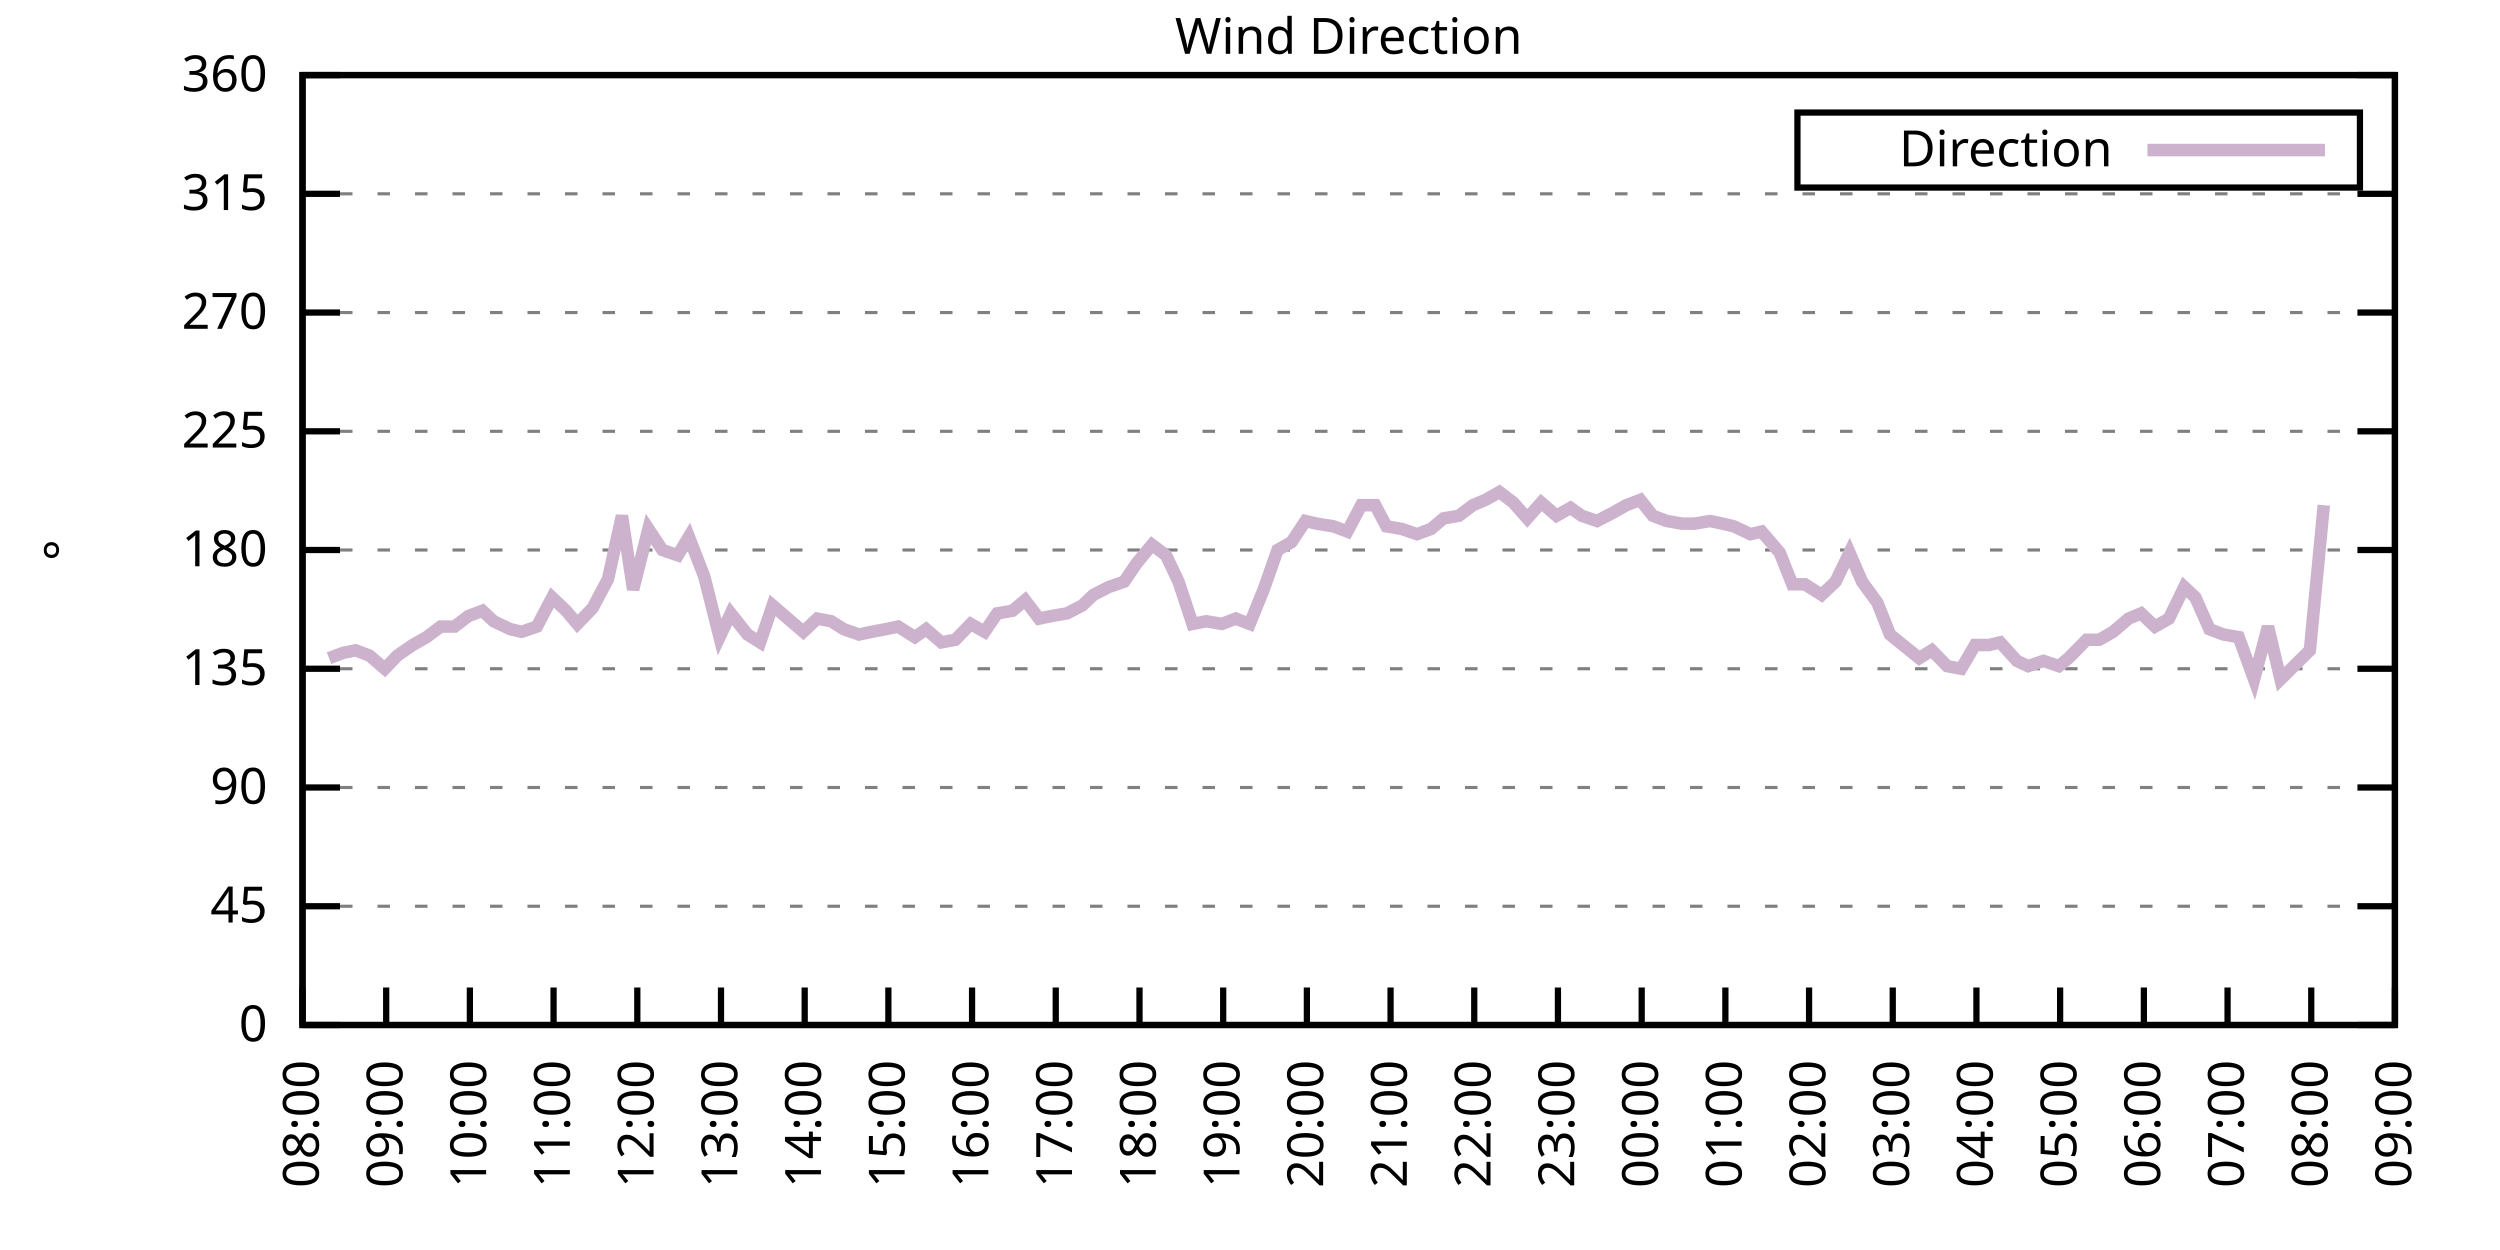
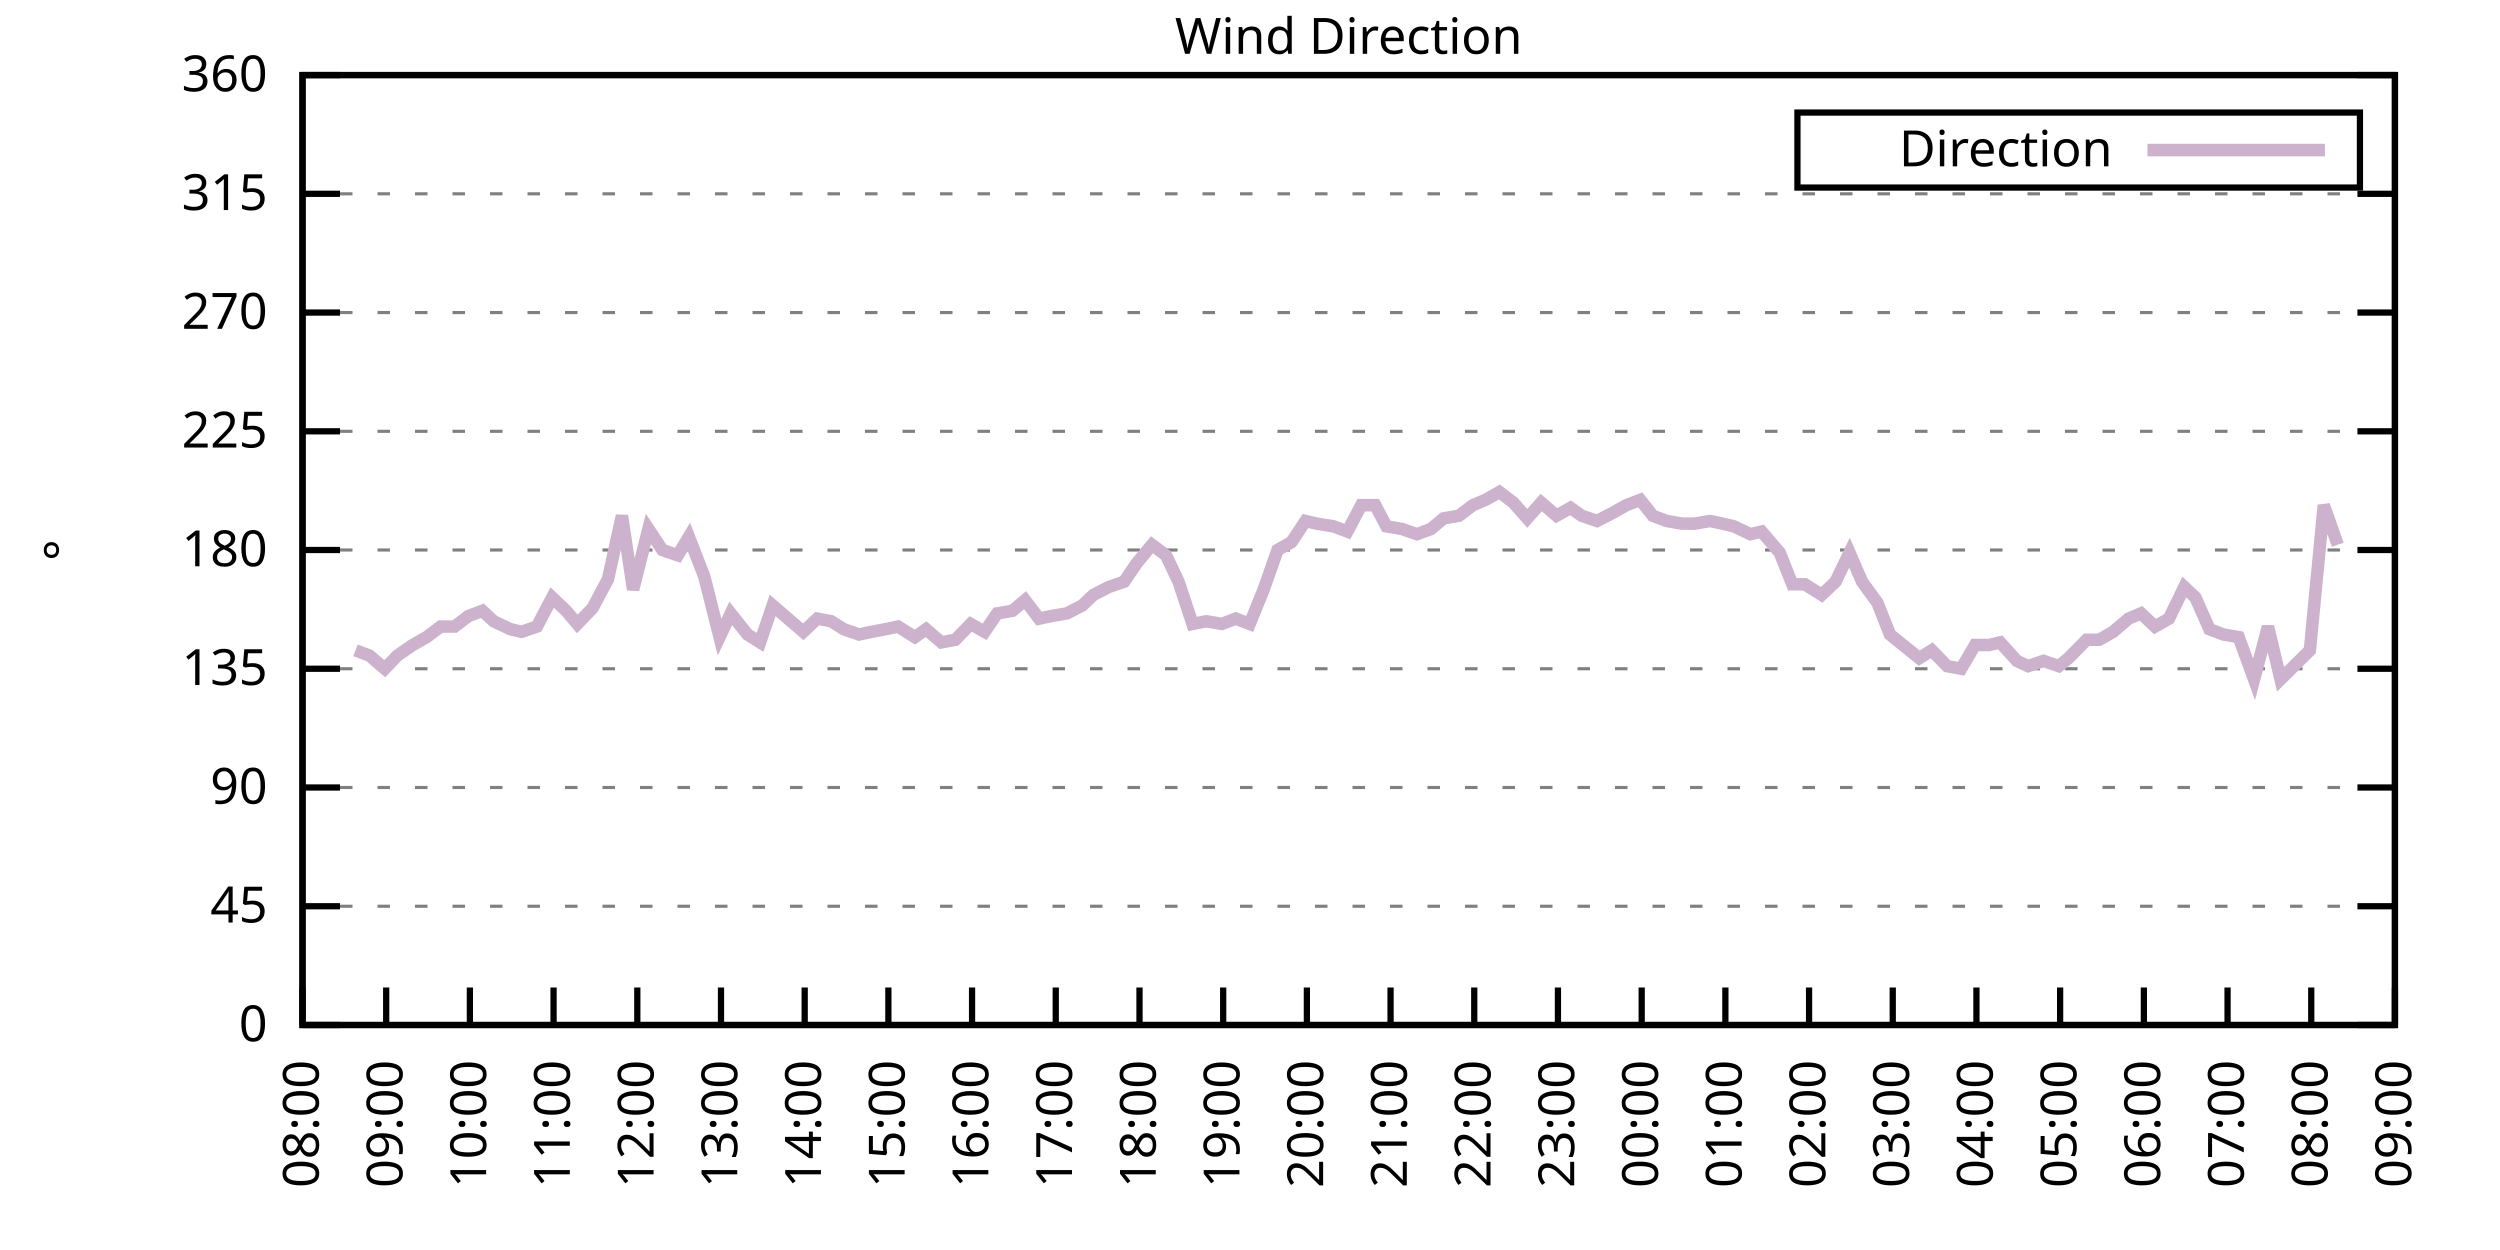
<svg xmlns="http://www.w3.org/2000/svg" xmlns:xlink="http://www.w3.org/1999/xlink" width="400" height="200" viewBox="0 0 400 200">
  <g id="gnuplot_canvas">
    <rect x="0" y="0" width="400" height="200" fill="none" />
    <defs>
      <circle id="gpDot" r="0.5" stroke-width="0.5" stroke="currentColor" />
      <path id="gpPt0" stroke-width="0.333" stroke="currentColor" d="M-1,0 h2 M0,-1 v2" />
      <path id="gpPt1" stroke-width="0.333" stroke="currentColor" d="M-1,-1 L1,1 M1,-1 L-1,1" />
      <path id="gpPt2" stroke-width="0.333" stroke="currentColor" d="M-1,0 L1,0 M0,-1 L0,1 M-1,-1 L1,1 M-1,1 L1,-1" />
      <rect id="gpPt3" stroke-width="0.333" stroke="currentColor" x="-1" y="-1" width="2" height="2" />
      <rect id="gpPt4" stroke-width="0.333" stroke="currentColor" fill="currentColor" x="-1" y="-1" width="2" height="2" />
      <circle id="gpPt5" stroke-width="0.333" stroke="currentColor" cx="0" cy="0" r="1" />
      <use xlink:href="#gpPt5" id="gpPt6" fill="currentColor" stroke="none" />
      <path id="gpPt7" stroke-width="0.333" stroke="currentColor" d="M0,-1.33 L-1.33,0.67 L1.33,0.67 z" />
      <use xlink:href="#gpPt7" id="gpPt8" fill="currentColor" stroke="none" />
      <use xlink:href="#gpPt7" id="gpPt9" stroke="currentColor" transform="rotate(180)" />
      <use xlink:href="#gpPt9" id="gpPt10" fill="currentColor" stroke="none" />
      <use xlink:href="#gpPt3" id="gpPt11" stroke="currentColor" transform="rotate(45)" />
      <use xlink:href="#gpPt11" id="gpPt12" fill="currentColor" stroke="none" />
      <path id="gpPt13" stroke-width="0.333" stroke="currentColor" d="M0,1.330 L1.265,0.411 L0.782,-1.067 L-0.782,-1.076 L-1.265,0.411 z" />
      <use xlink:href="#gpPt13" id="gpPt14" fill="currentColor" stroke="none" />
      <filter id="textbox" filterUnits="objectBoundingBox" x="0" y="0" height="1" width="1">
        <feFlood flood-color="white" flood-opacity="1" result="bgnd" />
        <feComposite in="SourceGraphic" in2="bgnd" operator="atop" />
      </filter>
      <filter id="greybox" filterUnits="objectBoundingBox" x="0" y="0" height="1" width="1">
        <feFlood flood-color="lightgrey" flood-opacity="1" result="grey" />
        <feComposite in="SourceGraphic" in2="grey" operator="atop" />
      </filter>
    </defs>
    <g fill="none" color="white" stroke="currentColor" stroke-width="1.00" stroke-linecap="butt" stroke-linejoin="miter">
</g>
    <g fill="none" color="black" stroke="currentColor" stroke-width="1.00" stroke-linecap="butt" stroke-linejoin="miter">
      <g stroke="none" shape-rendering="crispEdges">
        <polygon fill="rgb(255, 255, 255)" points="48.40,164.00 383.18,164.00 383.18,12.02 48.40,12.02 " />
      </g>
    </g>
    <g fill="none" color="black" stroke="currentColor" stroke-width="1.00" stroke-linecap="butt" stroke-linejoin="miter">
</g>
    <g fill="none" color="black" stroke="black" stroke-width="0.50" stroke-linecap="butt" stroke-linejoin="miter">
</g>
    <g fill="none" color="gray" stroke="currentColor" stroke-width="0.50" stroke-linecap="butt" stroke-linejoin="miter">
      <path stroke="gray" stroke-dasharray="2,4" class="gridline" d="M48.40,164.00 L383.19,164.00  " />
    </g>
    <g fill="none" color="gray" stroke="gray" stroke-width="1.00" stroke-linecap="butt" stroke-linejoin="miter">
</g>
    <g fill="none" color="black" stroke="currentColor" stroke-width="1.00" stroke-linecap="butt" stroke-linejoin="miter">
      <path stroke="black" d="M48.40,164.00 L54.40,164.00 M383.19,164.00 L377.19,164.00  " />
      <g transform="translate(42.80,166.60)" stroke="none" fill="black" font-family="Sans" font-size="8.00" text-anchor="end">
        <text>
          <tspan font-family="Sans"> 0</tspan>
        </text>
      </g>
    </g>
    <g fill="none" color="black" stroke="currentColor" stroke-width="1.00" stroke-linecap="butt" stroke-linejoin="miter">
</g>
    <g fill="none" color="black" stroke="black" stroke-width="0.50" stroke-linecap="butt" stroke-linejoin="miter">
</g>
    <g fill="none" color="gray" stroke="currentColor" stroke-width="0.50" stroke-linecap="butt" stroke-linejoin="miter">
      <path stroke="gray" stroke-dasharray="2,4" class="gridline" d="M48.40,145.00 L383.19,145.00  " />
    </g>
    <g fill="none" color="gray" stroke="gray" stroke-width="1.00" stroke-linecap="butt" stroke-linejoin="miter">
</g>
    <g fill="none" color="black" stroke="currentColor" stroke-width="1.00" stroke-linecap="butt" stroke-linejoin="miter">
      <path stroke="black" d="M48.40,145.00 L54.40,145.00 M383.19,145.00 L377.19,145.00  " />
      <g transform="translate(42.80,147.60)" stroke="none" fill="black" font-family="Sans" font-size="8.00" text-anchor="end">
        <text>
          <tspan font-family="Sans"> 45</tspan>
        </text>
      </g>
    </g>
    <g fill="none" color="black" stroke="currentColor" stroke-width="1.00" stroke-linecap="butt" stroke-linejoin="miter">
</g>
    <g fill="none" color="black" stroke="black" stroke-width="0.50" stroke-linecap="butt" stroke-linejoin="miter">
</g>
    <g fill="none" color="gray" stroke="currentColor" stroke-width="0.50" stroke-linecap="butt" stroke-linejoin="miter">
      <path stroke="gray" stroke-dasharray="2,4" class="gridline" d="M48.40,126.00 L383.19,126.00  " />
    </g>
    <g fill="none" color="gray" stroke="gray" stroke-width="1.00" stroke-linecap="butt" stroke-linejoin="miter">
</g>
    <g fill="none" color="black" stroke="currentColor" stroke-width="1.00" stroke-linecap="butt" stroke-linejoin="miter">
      <path stroke="black" d="M48.40,126.00 L54.40,126.00 M383.19,126.00 L377.19,126.00  " />
      <g transform="translate(42.80,128.60)" stroke="none" fill="black" font-family="Sans" font-size="8.00" text-anchor="end">
        <text>
          <tspan font-family="Sans"> 90</tspan>
        </text>
      </g>
    </g>
    <g fill="none" color="black" stroke="currentColor" stroke-width="1.00" stroke-linecap="butt" stroke-linejoin="miter">
</g>
    <g fill="none" color="black" stroke="black" stroke-width="0.50" stroke-linecap="butt" stroke-linejoin="miter">
</g>
    <g fill="none" color="gray" stroke="currentColor" stroke-width="0.50" stroke-linecap="butt" stroke-linejoin="miter">
      <path stroke="gray" stroke-dasharray="2,4" class="gridline" d="M48.40,107.00 L383.19,107.00  " />
    </g>
    <g fill="none" color="gray" stroke="gray" stroke-width="1.00" stroke-linecap="butt" stroke-linejoin="miter">
</g>
    <g fill="none" color="black" stroke="currentColor" stroke-width="1.00" stroke-linecap="butt" stroke-linejoin="miter">
      <path stroke="black" d="M48.40,107.00 L54.40,107.00 M383.19,107.00 L377.19,107.00  " />
      <g transform="translate(42.80,109.60)" stroke="none" fill="black" font-family="Sans" font-size="8.00" text-anchor="end">
        <text>
          <tspan font-family="Sans"> 135</tspan>
        </text>
      </g>
    </g>
    <g fill="none" color="black" stroke="currentColor" stroke-width="1.00" stroke-linecap="butt" stroke-linejoin="miter">
</g>
    <g fill="none" color="black" stroke="black" stroke-width="0.50" stroke-linecap="butt" stroke-linejoin="miter">
</g>
    <g fill="none" color="gray" stroke="currentColor" stroke-width="0.50" stroke-linecap="butt" stroke-linejoin="miter">
      <path stroke="gray" stroke-dasharray="2,4" class="gridline" d="M48.40,88.00 L383.19,88.00  " />
    </g>
    <g fill="none" color="gray" stroke="gray" stroke-width="1.00" stroke-linecap="butt" stroke-linejoin="miter">
</g>
    <g fill="none" color="black" stroke="currentColor" stroke-width="1.00" stroke-linecap="butt" stroke-linejoin="miter">
      <path stroke="black" d="M48.40,88.00 L54.40,88.00 M383.19,88.00 L377.19,88.00  " />
      <g transform="translate(42.80,90.60)" stroke="none" fill="black" font-family="Sans" font-size="8.00" text-anchor="end">
        <text>
          <tspan font-family="Sans"> 180</tspan>
        </text>
      </g>
    </g>
    <g fill="none" color="black" stroke="currentColor" stroke-width="1.00" stroke-linecap="butt" stroke-linejoin="miter">
</g>
    <g fill="none" color="black" stroke="black" stroke-width="0.50" stroke-linecap="butt" stroke-linejoin="miter">
</g>
    <g fill="none" color="gray" stroke="currentColor" stroke-width="0.50" stroke-linecap="butt" stroke-linejoin="miter">
      <path stroke="gray" stroke-dasharray="2,4" class="gridline" d="M48.40,69.01 L383.19,69.01  " />
    </g>
    <g fill="none" color="gray" stroke="gray" stroke-width="1.00" stroke-linecap="butt" stroke-linejoin="miter">
</g>
    <g fill="none" color="black" stroke="currentColor" stroke-width="1.00" stroke-linecap="butt" stroke-linejoin="miter">
      <path stroke="black" d="M48.40,69.01 L54.40,69.01 M383.19,69.01 L377.19,69.01  " />
      <g transform="translate(42.80,71.61)" stroke="none" fill="black" font-family="Sans" font-size="8.00" text-anchor="end">
        <text>
          <tspan font-family="Sans"> 225</tspan>
        </text>
      </g>
    </g>
    <g fill="none" color="black" stroke="currentColor" stroke-width="1.00" stroke-linecap="butt" stroke-linejoin="miter">
</g>
    <g fill="none" color="black" stroke="black" stroke-width="0.50" stroke-linecap="butt" stroke-linejoin="miter">
</g>
    <g fill="none" color="gray" stroke="currentColor" stroke-width="0.50" stroke-linecap="butt" stroke-linejoin="miter">
      <path stroke="gray" stroke-dasharray="2,4" class="gridline" d="M48.40,50.01 L383.19,50.01  " />
    </g>
    <g fill="none" color="gray" stroke="gray" stroke-width="1.00" stroke-linecap="butt" stroke-linejoin="miter">
</g>
    <g fill="none" color="black" stroke="currentColor" stroke-width="1.00" stroke-linecap="butt" stroke-linejoin="miter">
      <path stroke="black" d="M48.40,50.01 L54.40,50.01 M383.19,50.01 L377.19,50.01  " />
      <g transform="translate(42.80,52.61)" stroke="none" fill="black" font-family="Sans" font-size="8.00" text-anchor="end">
        <text>
          <tspan font-family="Sans"> 270</tspan>
        </text>
      </g>
    </g>
    <g fill="none" color="black" stroke="currentColor" stroke-width="1.00" stroke-linecap="butt" stroke-linejoin="miter">
</g>
    <g fill="none" color="black" stroke="black" stroke-width="0.50" stroke-linecap="butt" stroke-linejoin="miter">
</g>
    <g fill="none" color="gray" stroke="currentColor" stroke-width="0.50" stroke-linecap="butt" stroke-linejoin="miter">
      <path stroke="gray" stroke-dasharray="2,4" class="gridline" d="M48.40,31.01 L383.19,31.01  " />
    </g>
    <g fill="none" color="gray" stroke="gray" stroke-width="1.00" stroke-linecap="butt" stroke-linejoin="miter">
</g>
    <g fill="none" color="black" stroke="currentColor" stroke-width="1.00" stroke-linecap="butt" stroke-linejoin="miter">
      <path stroke="black" d="M48.40,31.01 L54.40,31.01 M383.19,31.01 L377.19,31.01  " />
      <g transform="translate(42.80,33.61)" stroke="none" fill="black" font-family="Sans" font-size="8.00" text-anchor="end">
        <text>
          <tspan font-family="Sans"> 315</tspan>
        </text>
      </g>
    </g>
    <g fill="none" color="black" stroke="currentColor" stroke-width="1.00" stroke-linecap="butt" stroke-linejoin="miter">
</g>
    <g fill="none" color="black" stroke="black" stroke-width="0.50" stroke-linecap="butt" stroke-linejoin="miter">
</g>
    <g fill="none" color="gray" stroke="currentColor" stroke-width="0.50" stroke-linecap="butt" stroke-linejoin="miter">
      <path stroke="gray" stroke-dasharray="2,4" class="gridline" d="M48.40,12.01 L383.19,12.01  " />
    </g>
    <g fill="none" color="gray" stroke="gray" stroke-width="1.00" stroke-linecap="butt" stroke-linejoin="miter">
</g>
    <g fill="none" color="black" stroke="currentColor" stroke-width="1.00" stroke-linecap="butt" stroke-linejoin="miter">
      <path stroke="black" d="M48.40,12.01 L54.40,12.01 M383.19,12.01 L377.19,12.01  " />
      <g transform="translate(42.80,14.61)" stroke="none" fill="black" font-family="Sans" font-size="8.00" text-anchor="end">
        <text>
          <tspan font-family="Sans"> 360</tspan>
        </text>
      </g>
    </g>
    <g fill="none" color="black" stroke="currentColor" stroke-width="1.00" stroke-linecap="butt" stroke-linejoin="miter">
      <path stroke="black" d="M48.40,164.00 L48.40,158.00  " />
      <g transform="translate(51.00,169.60) rotate(270.00)" stroke="none" fill="black" font-family="Sans" font-size="8.00" text-anchor="end">
        <text>
          <tspan font-family="Sans">08:00</tspan>
        </text>
      </g>
    </g>
    <g fill="none" color="black" stroke="currentColor" stroke-width="1.00" stroke-linecap="butt" stroke-linejoin="miter">
      <path stroke="black" d="M61.79,164.00 L61.79,158.00  " />
      <g transform="translate(64.39,169.60) rotate(270.00)" stroke="none" fill="black" font-family="Sans" font-size="8.00" text-anchor="end">
        <text>
          <tspan font-family="Sans">09:00</tspan>
        </text>
      </g>
    </g>
    <g fill="none" color="black" stroke="currentColor" stroke-width="1.00" stroke-linecap="butt" stroke-linejoin="miter">
      <path stroke="black" d="M75.18,164.00 L75.18,158.00  " />
      <g transform="translate(77.78,169.60) rotate(270.00)" stroke="none" fill="black" font-family="Sans" font-size="8.00" text-anchor="end">
        <text>
          <tspan font-family="Sans">10:00</tspan>
        </text>
      </g>
    </g>
    <g fill="none" color="black" stroke="currentColor" stroke-width="1.00" stroke-linecap="butt" stroke-linejoin="miter">
      <path stroke="black" d="M88.57,164.00 L88.57,158.00  " />
      <g transform="translate(91.17,169.60) rotate(270.00)" stroke="none" fill="black" font-family="Sans" font-size="8.00" text-anchor="end">
        <text>
          <tspan font-family="Sans">11:00</tspan>
        </text>
      </g>
    </g>
    <g fill="none" color="black" stroke="currentColor" stroke-width="1.00" stroke-linecap="butt" stroke-linejoin="miter">
      <path stroke="black" d="M101.97,164.00 L101.97,158.00  " />
      <g transform="translate(104.57,169.60) rotate(270.00)" stroke="none" fill="black" font-family="Sans" font-size="8.00" text-anchor="end">
        <text>
          <tspan font-family="Sans">12:00</tspan>
        </text>
      </g>
    </g>
    <g fill="none" color="black" stroke="currentColor" stroke-width="1.00" stroke-linecap="butt" stroke-linejoin="miter">
      <path stroke="black" d="M115.36,164.00 L115.36,158.00  " />
      <g transform="translate(117.96,169.60) rotate(270.00)" stroke="none" fill="black" font-family="Sans" font-size="8.00" text-anchor="end">
        <text>
          <tspan font-family="Sans">13:00</tspan>
        </text>
      </g>
    </g>
    <g fill="none" color="black" stroke="currentColor" stroke-width="1.00" stroke-linecap="butt" stroke-linejoin="miter">
      <path stroke="black" d="M128.75,164.00 L128.75,158.00  " />
      <g transform="translate(131.35,169.60) rotate(270.00)" stroke="none" fill="black" font-family="Sans" font-size="8.00" text-anchor="end">
        <text>
          <tspan font-family="Sans">14:00</tspan>
        </text>
      </g>
    </g>
    <g fill="none" color="black" stroke="currentColor" stroke-width="1.00" stroke-linecap="butt" stroke-linejoin="miter">
      <path stroke="black" d="M142.14,164.00 L142.14,158.00  " />
      <g transform="translate(144.74,169.60) rotate(270.00)" stroke="none" fill="black" font-family="Sans" font-size="8.00" text-anchor="end">
        <text>
          <tspan font-family="Sans">15:00</tspan>
        </text>
      </g>
    </g>
    <g fill="none" color="black" stroke="currentColor" stroke-width="1.00" stroke-linecap="butt" stroke-linejoin="miter">
      <path stroke="black" d="M155.53,164.00 L155.53,158.00  " />
      <g transform="translate(158.13,169.60) rotate(270.00)" stroke="none" fill="black" font-family="Sans" font-size="8.00" text-anchor="end">
        <text>
          <tspan font-family="Sans">16:00</tspan>
        </text>
      </g>
    </g>
    <g fill="none" color="black" stroke="currentColor" stroke-width="1.00" stroke-linecap="butt" stroke-linejoin="miter">
      <path stroke="black" d="M168.92,164.00 L168.92,158.00  " />
      <g transform="translate(171.52,169.60) rotate(270.00)" stroke="none" fill="black" font-family="Sans" font-size="8.00" text-anchor="end">
        <text>
          <tspan font-family="Sans">17:00</tspan>
        </text>
      </g>
    </g>
    <g fill="none" color="black" stroke="currentColor" stroke-width="1.00" stroke-linecap="butt" stroke-linejoin="miter">
      <path stroke="black" d="M182.32,164.00 L182.32,158.00  " />
      <g transform="translate(184.92,169.60) rotate(270.00)" stroke="none" fill="black" font-family="Sans" font-size="8.00" text-anchor="end">
        <text>
          <tspan font-family="Sans">18:00</tspan>
        </text>
      </g>
    </g>
    <g fill="none" color="black" stroke="currentColor" stroke-width="1.00" stroke-linecap="butt" stroke-linejoin="miter">
      <path stroke="black" d="M195.71,164.00 L195.71,158.00  " />
      <g transform="translate(198.31,169.60) rotate(270.00)" stroke="none" fill="black" font-family="Sans" font-size="8.00" text-anchor="end">
        <text>
          <tspan font-family="Sans">19:00</tspan>
        </text>
      </g>
    </g>
    <g fill="none" color="black" stroke="currentColor" stroke-width="1.00" stroke-linecap="butt" stroke-linejoin="miter">
      <path stroke="black" d="M209.10,164.00 L209.10,158.00  " />
      <g transform="translate(211.70,169.60) rotate(270.00)" stroke="none" fill="black" font-family="Sans" font-size="8.00" text-anchor="end">
        <text>
          <tspan font-family="Sans">20:00</tspan>
        </text>
      </g>
    </g>
    <g fill="none" color="black" stroke="currentColor" stroke-width="1.00" stroke-linecap="butt" stroke-linejoin="miter">
      <path stroke="black" d="M222.49,164.00 L222.49,158.00  " />
      <g transform="translate(225.09,169.60) rotate(270.00)" stroke="none" fill="black" font-family="Sans" font-size="8.00" text-anchor="end">
        <text>
          <tspan font-family="Sans">21:00</tspan>
        </text>
      </g>
    </g>
    <g fill="none" color="black" stroke="currentColor" stroke-width="1.00" stroke-linecap="butt" stroke-linejoin="miter">
      <path stroke="black" d="M235.88,164.00 L235.88,158.00  " />
      <g transform="translate(238.48,169.60) rotate(270.00)" stroke="none" fill="black" font-family="Sans" font-size="8.00" text-anchor="end">
        <text>
          <tspan font-family="Sans">22:00</tspan>
        </text>
      </g>
    </g>
    <g fill="none" color="black" stroke="currentColor" stroke-width="1.00" stroke-linecap="butt" stroke-linejoin="miter">
      <path stroke="black" d="M249.27,164.00 L249.27,158.00  " />
      <g transform="translate(251.87,169.60) rotate(270.00)" stroke="none" fill="black" font-family="Sans" font-size="8.00" text-anchor="end">
        <text>
          <tspan font-family="Sans">23:00</tspan>
        </text>
      </g>
    </g>
    <g fill="none" color="black" stroke="currentColor" stroke-width="1.00" stroke-linecap="butt" stroke-linejoin="miter">
      <path stroke="black" d="M262.67,164.00 L262.67,158.00  " />
      <g transform="translate(265.27,169.60) rotate(270.00)" stroke="none" fill="black" font-family="Sans" font-size="8.00" text-anchor="end">
        <text>
          <tspan font-family="Sans">00:00</tspan>
        </text>
      </g>
    </g>
    <g fill="none" color="black" stroke="currentColor" stroke-width="1.00" stroke-linecap="butt" stroke-linejoin="miter">
      <path stroke="black" d="M276.06,164.00 L276.06,158.00  " />
      <g transform="translate(278.66,169.60) rotate(270.00)" stroke="none" fill="black" font-family="Sans" font-size="8.00" text-anchor="end">
        <text>
          <tspan font-family="Sans">01:00</tspan>
        </text>
      </g>
    </g>
    <g fill="none" color="black" stroke="currentColor" stroke-width="1.00" stroke-linecap="butt" stroke-linejoin="miter">
      <path stroke="black" d="M289.45,164.00 L289.45,158.00  " />
      <g transform="translate(292.05,169.60) rotate(270.00)" stroke="none" fill="black" font-family="Sans" font-size="8.00" text-anchor="end">
        <text>
          <tspan font-family="Sans">02:00</tspan>
        </text>
      </g>
    </g>
    <g fill="none" color="black" stroke="currentColor" stroke-width="1.00" stroke-linecap="butt" stroke-linejoin="miter">
      <path stroke="black" d="M302.84,164.00 L302.84,158.00  " />
      <g transform="translate(305.44,169.60) rotate(270.00)" stroke="none" fill="black" font-family="Sans" font-size="8.00" text-anchor="end">
        <text>
          <tspan font-family="Sans">03:00</tspan>
        </text>
      </g>
    </g>
    <g fill="none" color="black" stroke="currentColor" stroke-width="1.00" stroke-linecap="butt" stroke-linejoin="miter">
      <path stroke="black" d="M316.23,164.00 L316.23,158.00  " />
      <g transform="translate(318.83,169.60) rotate(270.00)" stroke="none" fill="black" font-family="Sans" font-size="8.00" text-anchor="end">
        <text>
          <tspan font-family="Sans">04:00</tspan>
        </text>
      </g>
    </g>
    <g fill="none" color="black" stroke="currentColor" stroke-width="1.00" stroke-linecap="butt" stroke-linejoin="miter">
      <path stroke="black" d="M329.62,164.00 L329.62,158.00  " />
      <g transform="translate(332.22,169.60) rotate(270.00)" stroke="none" fill="black" font-family="Sans" font-size="8.00" text-anchor="end">
        <text>
          <tspan font-family="Sans">05:00</tspan>
        </text>
      </g>
    </g>
    <g fill="none" color="black" stroke="currentColor" stroke-width="1.00" stroke-linecap="butt" stroke-linejoin="miter">
      <path stroke="black" d="M343.02,164.00 L343.02,158.00  " />
      <g transform="translate(345.62,169.60) rotate(270.00)" stroke="none" fill="black" font-family="Sans" font-size="8.00" text-anchor="end">
        <text>
          <tspan font-family="Sans">06:00</tspan>
        </text>
      </g>
    </g>
    <g fill="none" color="black" stroke="currentColor" stroke-width="1.00" stroke-linecap="butt" stroke-linejoin="miter">
      <path stroke="black" d="M356.41,164.00 L356.41,158.00  " />
      <g transform="translate(359.01,169.60) rotate(270.00)" stroke="none" fill="black" font-family="Sans" font-size="8.00" text-anchor="end">
        <text>
          <tspan font-family="Sans">07:00</tspan>
        </text>
      </g>
    </g>
    <g fill="none" color="black" stroke="currentColor" stroke-width="1.00" stroke-linecap="butt" stroke-linejoin="miter">
      <path stroke="black" d="M369.80,164.00 L369.80,158.00  " />
      <g transform="translate(372.40,169.60) rotate(270.00)" stroke="none" fill="black" font-family="Sans" font-size="8.00" text-anchor="end">
        <text>
          <tspan font-family="Sans">08:00</tspan>
        </text>
      </g>
    </g>
    <g fill="none" color="black" stroke="currentColor" stroke-width="1.00" stroke-linecap="butt" stroke-linejoin="miter">
      <path stroke="black" d="M383.19,164.00 L383.19,158.00  " />
      <g transform="translate(385.79,169.60) rotate(270.00)" stroke="none" fill="black" font-family="Sans" font-size="8.00" text-anchor="end">
        <text>
          <tspan font-family="Sans">09:00</tspan>
        </text>
      </g>
    </g>
    <g fill="none" color="black" stroke="currentColor" stroke-width="1.00" stroke-linecap="butt" stroke-linejoin="miter">
</g>
    <g fill="none" color="black" stroke="currentColor" stroke-width="1.00" stroke-linecap="butt" stroke-linejoin="miter">
      <path stroke="black" d="M48.40,12.01 L48.40,164.00 L383.19,164.00 L383.19,12.01 L48.40,12.01 Z  " />
    </g>
    <g fill="none" color="black" stroke="currentColor" stroke-width="1.00" stroke-linecap="butt" stroke-linejoin="miter">
</g>
    <g fill="none" color="black" stroke="currentColor" stroke-width="1.00" stroke-linecap="butt" stroke-linejoin="miter">
      <path stroke="black" d="M287.59,30.01 L287.59,18.01 L377.59,18.01 L377.59,30.01 L287.59,30.01 Z  " />
    </g>
    <g id="Wind_direction_plot_1">
      <g fill="none" color="white" stroke="black" stroke-width="2.00" stroke-linecap="butt" stroke-linejoin="miter">
</g>
      <g fill="none" color="black" stroke="currentColor" stroke-width="2.00" stroke-linecap="butt" stroke-linejoin="miter">
        <g transform="translate(337.99,26.61)" stroke="none" fill="black" font-family="Sans" font-size="8.00" text-anchor="end">
          <text>
            <tspan font-family="Sans">Direction</tspan>
          </text>
        </g>
      </g>
      <g fill="none" color="black" stroke="currentColor" stroke-width="2.00" stroke-linecap="butt" stroke-linejoin="miter">
-         <path stroke="rgb(204, 178, 204)" d="M343.59,24.01 L371.99,24.01 M52.64,105.31 L54.87,104.47 L56.88,104.05 L59.11,104.89 L61.57,107.00 L63.58,104.89   L66.03,103.20 L68.26,101.94 L70.50,100.25 L72.73,100.25 L74.96,98.56 L77.19,97.72 L78.98,99.40 L81.66,100.67   L83.44,101.09 L85.90,100.25 L88.35,95.60 L90.58,97.72 L92.37,99.83 L94.82,97.29 L97.28,92.65 L99.51,82.52   L101.30,94.34 L103.75,84.63 L105.98,88.00 L108.44,88.85 L110.22,85.89 L112.68,92.23 L115.13,101.94 L116.92,98.14   L119.60,101.52 L121.61,102.78 L123.62,96.87 L126.07,98.98 L128.53,101.09 L130.76,98.98 L132.99,99.40 L135.00,100.67   L137.45,101.52 L139.46,101.09 L141.69,100.67 L143.70,100.25 L146.38,101.94 L148.17,100.67 L150.62,102.78 L152.85,102.36   L155.31,99.83 L157.54,101.09 L159.55,98.14 L162.01,97.72 L164.01,96.03 L166.25,98.98 L168.25,98.56 L170.71,98.14   L173.17,96.87 L174.95,95.18 L177.41,93.92 L179.86,93.07 L181.87,90.12 L184.32,87.16 L186.56,88.85 L188.57,93.07   L190.80,99.83 L193.03,99.40 L195.48,99.83 L197.72,98.98 L199.95,99.83 L202.18,94.34 L204.41,88.00 L206.64,86.74   L208.88,83.36 L210.66,83.78 L213.34,84.21 L215.57,85.05 L217.80,80.83 L220.04,80.83 L221.82,84.21 L224.28,84.63   L226.73,85.47 L228.96,84.63 L230.97,82.94 L233.43,82.52 L235.66,80.83 L237.67,79.98 L239.90,78.72 L242.13,80.41   L244.36,82.94 L246.60,80.41 L249.05,82.52 L251.28,81.25 L253.07,82.52 L255.52,83.36 L257.98,82.09 L260.21,80.83   L262.44,79.98 L264.45,82.52 L266.68,83.36 L269.14,83.78 L271.15,83.78 L273.60,83.36 L275.61,83.78 L277.40,84.21   L280.07,85.47 L281.86,85.05 L284.76,88.43 L286.77,93.49 L288.78,93.49 L291.46,95.18 L293.69,93.07 L295.92,88.43   L297.93,93.07 L300.39,96.45 L302.39,101.52 L307.08,105.31 L309.09,104.05 L311.54,106.58 L313.78,107.00 L316.01,103.20   L318.24,103.20 L320.03,102.78 L322.70,105.74 L324.49,106.58 L326.95,105.74 L329.40,106.58 L330.96,105.31 L333.86,102.36   L335.87,102.36 L338.10,101.09 L340.56,98.98 L342.57,98.14 L344.80,100.25 L347.03,98.98 L349.49,93.92 L351.27,95.60   L353.51,100.67 L355.74,101.52 L358.19,101.94 L360.65,108.69 L362.88,100.25 L364.89,108.69 L369.58,104.05 L371.81,80.83    " />
+         <path stroke="rgb(204, 178, 204)" d="M343.59,24.01 L371.99,24.01 M56.88,104.05 L59.11,104.89 L61.57,107.00 L63.58,104.89 L66.03,103.20 L68.26,101.94   L70.50,100.25 L72.73,100.25 L74.96,98.56 L77.19,97.72 L78.98,99.40 L81.66,100.67 L83.44,101.09 L85.90,100.25   L88.35,95.60 L90.58,97.72 L92.37,99.83 L94.82,97.29 L97.28,92.65 L99.51,82.52 L101.30,94.34 L103.75,84.63   L105.98,88.00 L108.44,88.85 L110.22,85.89 L112.68,92.23 L115.13,101.94 L116.92,98.14 L119.60,101.52 L121.61,102.78   L123.62,96.87 L126.07,98.98 L128.53,101.09 L130.76,98.98 L132.99,99.40 L135.00,100.67 L137.45,101.52 L139.46,101.09   L141.69,100.67 L143.70,100.25 L146.38,101.94 L148.17,100.67 L150.62,102.78 L152.85,102.36 L155.31,99.83 L157.54,101.09   L159.55,98.14 L162.01,97.72 L164.01,96.03 L166.25,98.98 L168.25,98.56 L170.71,98.14 L173.17,96.87 L174.95,95.18   L177.41,93.92 L179.86,93.07 L181.87,90.12 L184.32,87.16 L186.56,88.85 L188.57,93.07 L190.80,99.83 L193.03,99.40   L195.48,99.83 L197.72,98.98 L199.95,99.83 L202.18,94.34 L204.41,88.00 L206.64,86.74 L208.88,83.36 L210.66,83.78   L213.34,84.21 L215.57,85.05 L217.80,80.83 L220.04,80.83 L221.82,84.21 L224.28,84.63 L226.73,85.47 L228.96,84.63   L230.97,82.94 L233.43,82.52 L235.66,80.83 L237.67,79.98 L239.90,78.72 L242.13,80.41 L244.36,82.94 L246.60,80.41   L249.05,82.52 L251.28,81.25 L253.07,82.52 L255.52,83.36 L257.98,82.09 L260.21,80.83 L262.44,79.98 L264.45,82.52   L266.68,83.36 L269.14,83.78 L271.15,83.78 L273.60,83.36 L275.61,83.78 L277.40,84.21 L280.07,85.47 L281.86,85.05   L284.76,88.43 L286.77,93.49 L288.78,93.49 L291.46,95.18 L293.69,93.07 L295.92,88.43 L297.93,93.07 L300.39,96.45   L302.39,101.52 L307.08,105.31 L309.09,104.05 L311.54,106.58 L313.78,107.00 L316.01,103.20 L318.24,103.20 L320.03,102.78   L322.70,105.74 L324.49,106.58 L326.95,105.74 L329.40,106.58 L330.96,105.31 L333.86,102.36 L335.87,102.36 L338.10,101.09   L340.56,98.98 L342.57,98.14 L344.80,100.25 L347.03,98.98 L349.49,93.92 L351.27,95.60 L353.51,100.67 L355.74,101.52   L358.19,101.94 L360.65,108.69 L362.88,100.25 L364.89,108.69 L369.58,104.05 L371.81,80.83 L374.04,87.16  " />
      </g>
    </g>
    <g fill="none" color="black" stroke="currentColor" stroke-width="2.00" stroke-linecap="butt" stroke-linejoin="miter">
</g>
    <g fill="none" color="black" stroke="black" stroke-width="1.00" stroke-linecap="butt" stroke-linejoin="miter">
</g>
    <g fill="none" color="black" stroke="currentColor" stroke-width="1.00" stroke-linecap="butt" stroke-linejoin="miter">
      <path stroke="black" d="M48.40,12.01 L48.40,164.00 L383.19,164.00 L383.19,12.01 L48.40,12.01 Z  " />
      <g transform="translate(12.80,88.01) rotate(270.00)" stroke="none" fill="black" font-family="Sans" font-size="8.00" text-anchor="middle">
        <text>
          <tspan font-family="Sans">°</tspan>
        </text>
      </g>
    </g>
    <g fill="none" color="black" stroke="currentColor" stroke-width="1.00" stroke-linecap="butt" stroke-linejoin="miter">
</g>
    <g fill="none" color="black" stroke="currentColor" stroke-width="1.00" stroke-linecap="butt" stroke-linejoin="miter">
      <g transform="translate(215.79,8.61)" stroke="none" fill="black" font-family="Sans" font-size="8.00" text-anchor="middle">
        <text>
          <tspan font-family="Sans">Wind Direction</tspan>
        </text>
      </g>
    </g>
    <g fill="none" color="black" stroke="currentColor" stroke-width="1.00" stroke-linecap="butt" stroke-linejoin="miter">
</g>
  </g>
</svg>
